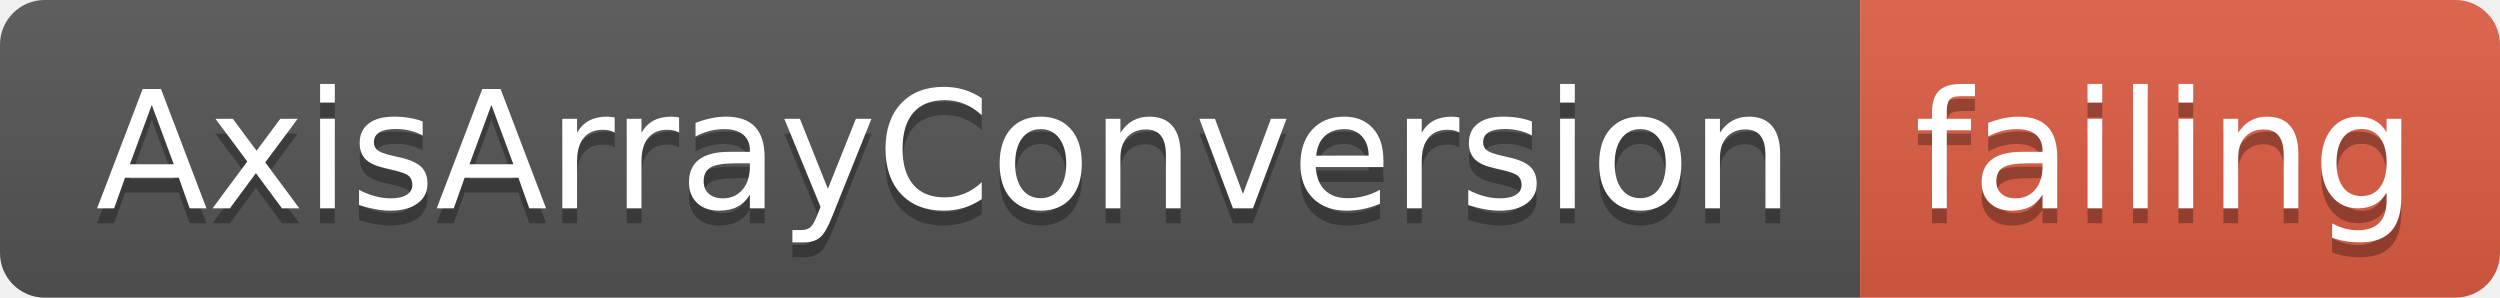
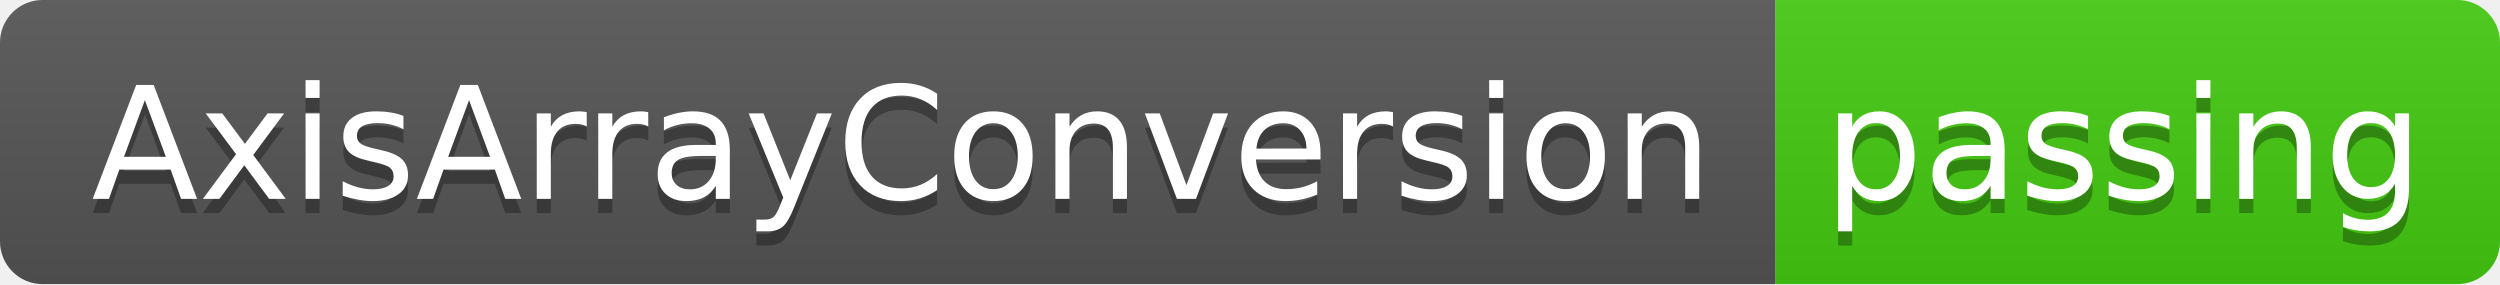
- <svg xmlns="http://www.w3.org/2000/svg" width="168" height="20">
+ <svg xmlns="http://www.w3.org/2000/svg" width="176" height="20">
  <linearGradient id="smooth" x2="0" y2="100%">
    <stop offset="0" stop-color="#bbb" stop-opacity=".1" />
    <stop offset="1" stop-opacity=".1" />
  </linearGradient>
  <clipPath id="round">
-     <rect width="168" height="20" rx="3" fill="#fff" />
+     <rect width="176" height="20" rx="3" fill="#fff" />
  </clipPath>
  <g clip-path="url(#round)">
    <rect width="125" height="20" fill="#555" />
-     <rect x="125" width="43" height="20" fill="#e05d44" />
-     <rect width="168" height="20" fill="url(#smooth)" />
+     <rect x="125" width="51" height="20" fill="#4c1" />
+     <rect width="176" height="20" fill="url(#smooth)" />
  </g>
  <g fill="#fff" text-anchor="middle" font-family="DejaVu Sans,Verdana,Geneva,sans-serif" font-size="110">
    <text x="635" y="150" fill="#010101" fill-opacity=".3" transform="scale(0.1)" textLength="1150" lengthAdjust="spacing">AxisArrayConversion</text>
    <text x="635" y="140" transform="scale(0.1)" textLength="1150" lengthAdjust="spacing">AxisArrayConversion</text>
-     <text x="1455" y="150" fill="#010101" fill-opacity=".3" transform="scale(0.1)" textLength="330" lengthAdjust="spacing">failing</text>
-     <text x="1455" y="140" transform="scale(0.1)" textLength="330" lengthAdjust="spacing">failing</text>
+     <text x="1495" y="150" fill="#010101" fill-opacity=".3" transform="scale(0.1)" textLength="410" lengthAdjust="spacing">passing</text>
+     <text x="1495" y="140" transform="scale(0.1)" textLength="410" lengthAdjust="spacing">passing</text>
  </g>
</svg>
